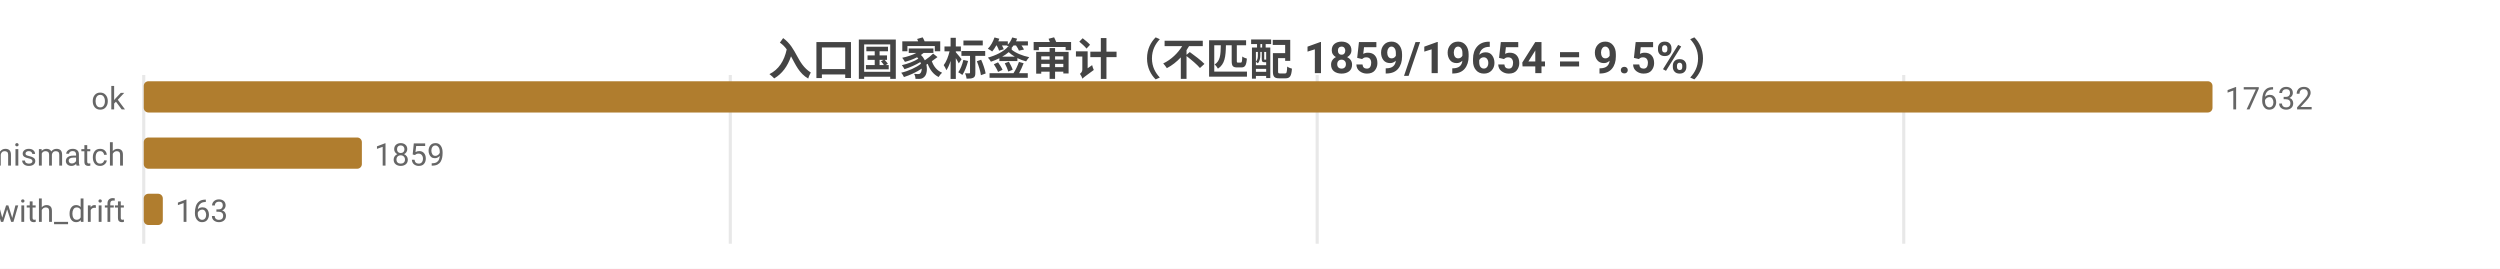
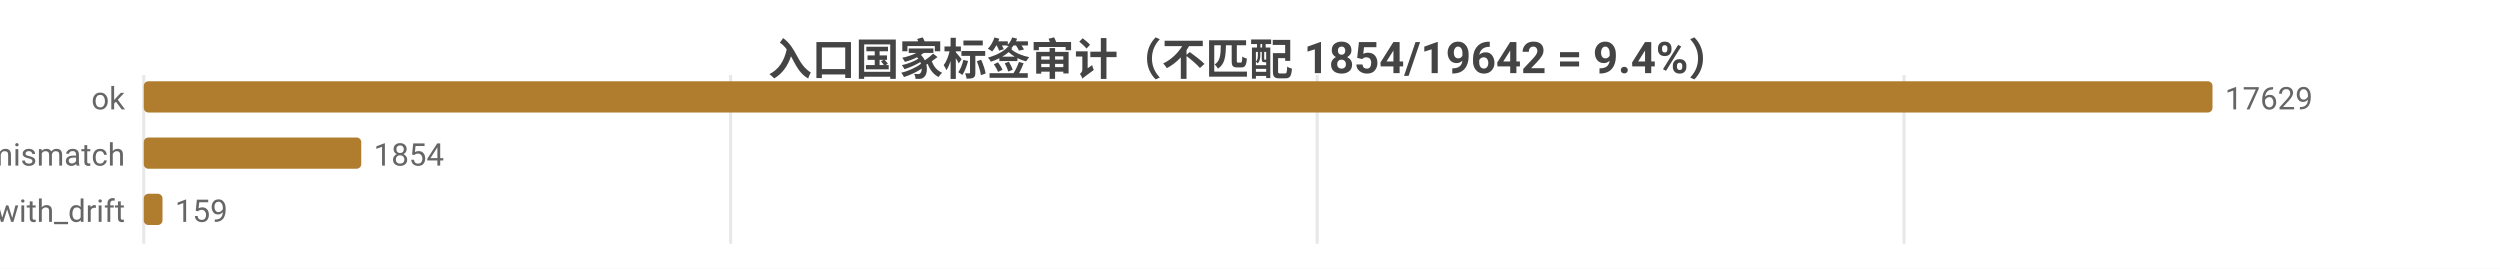
<svg xmlns="http://www.w3.org/2000/svg" width="800" height="86" viewBox="0 0 800 86">
  <rect width="800" height="86" fill="#ffffff" />
  <style>text{font-family:system-ui,-apple-system,'Segoe UI',Roboto,'PingFang SC','Microsoft YaHei','Noto Sans CJK SC',sans-serif}.g{stroke:#e8e8e8;stroke-width:1}.a{stroke:#999;stroke-width:1}.t{font-size:10px;fill:#666}.m{font-size:10px;text-anchor:middle;fill:#666}.e{font-size:10px;text-anchor:end;fill:#666}.l{font-size:11px;fill:#333}.tt{font-size:14px;font-weight:600;text-anchor:middle;fill:#444}.em{font-size:13px;text-anchor:middle;fill:#999}</style>
-   <text class="tt" x="400.0" y="24">入口国家标签审计（不匹配 1859/19654 = 9.5%）</text>
+   <text class="tt" x="400.0" y="24">入口国家标签审计（不匹配 1854/19642 = 9.4%）</text>
  <line class="g" x1="46" y1="24" x2="46" y2="78" />
-   <line class="g" x1="233.7" y1="24" x2="233.7" y2="78" />
+   <line class="g" x1="233.8" y1="24" x2="233.8" y2="78" />
  <line class="g" x1="421.5" y1="24" x2="421.5" y2="78" />
-   <line class="g" x1="609.2" y1="24" x2="609.2" y2="78" />
+   <line class="g" x1="609.3" y1="24" x2="609.3" y2="78" />
  <text class="e" x="40" y="35">ok</text>
  <rect x="46" y="26" width="662" height="10" fill="#b07d2e" rx="1.5" />
-   <text class="t" x="712" y="35">17632</text>
+   <text class="t" x="712" y="35">17629</text>
  <text class="e" x="40" y="53">tag_mismatch</text>
-   <rect x="46" y="44" width="69.8" height="10" fill="#b07d2e" rx="1.5" />
-   <text class="t" x="119.8" y="53">1859</text>
+   <rect x="46" y="44" width="69.6" height="10" fill="#b07d2e" rx="1.5" />
+   <text class="t" x="119.6" y="53">1854</text>
  <text class="e" x="40" y="71">ok_with_drift</text>
-   <rect x="46" y="62" width="6.1" height="10" fill="#b07d2e" rx="1.5" />
-   <text class="t" x="56.1" y="71">163</text>
+   <rect x="46" y="62" width="6.0" height="10" fill="#b07d2e" rx="1.5" />
+   <text class="t" x="56.0" y="71">159</text>
</svg>
